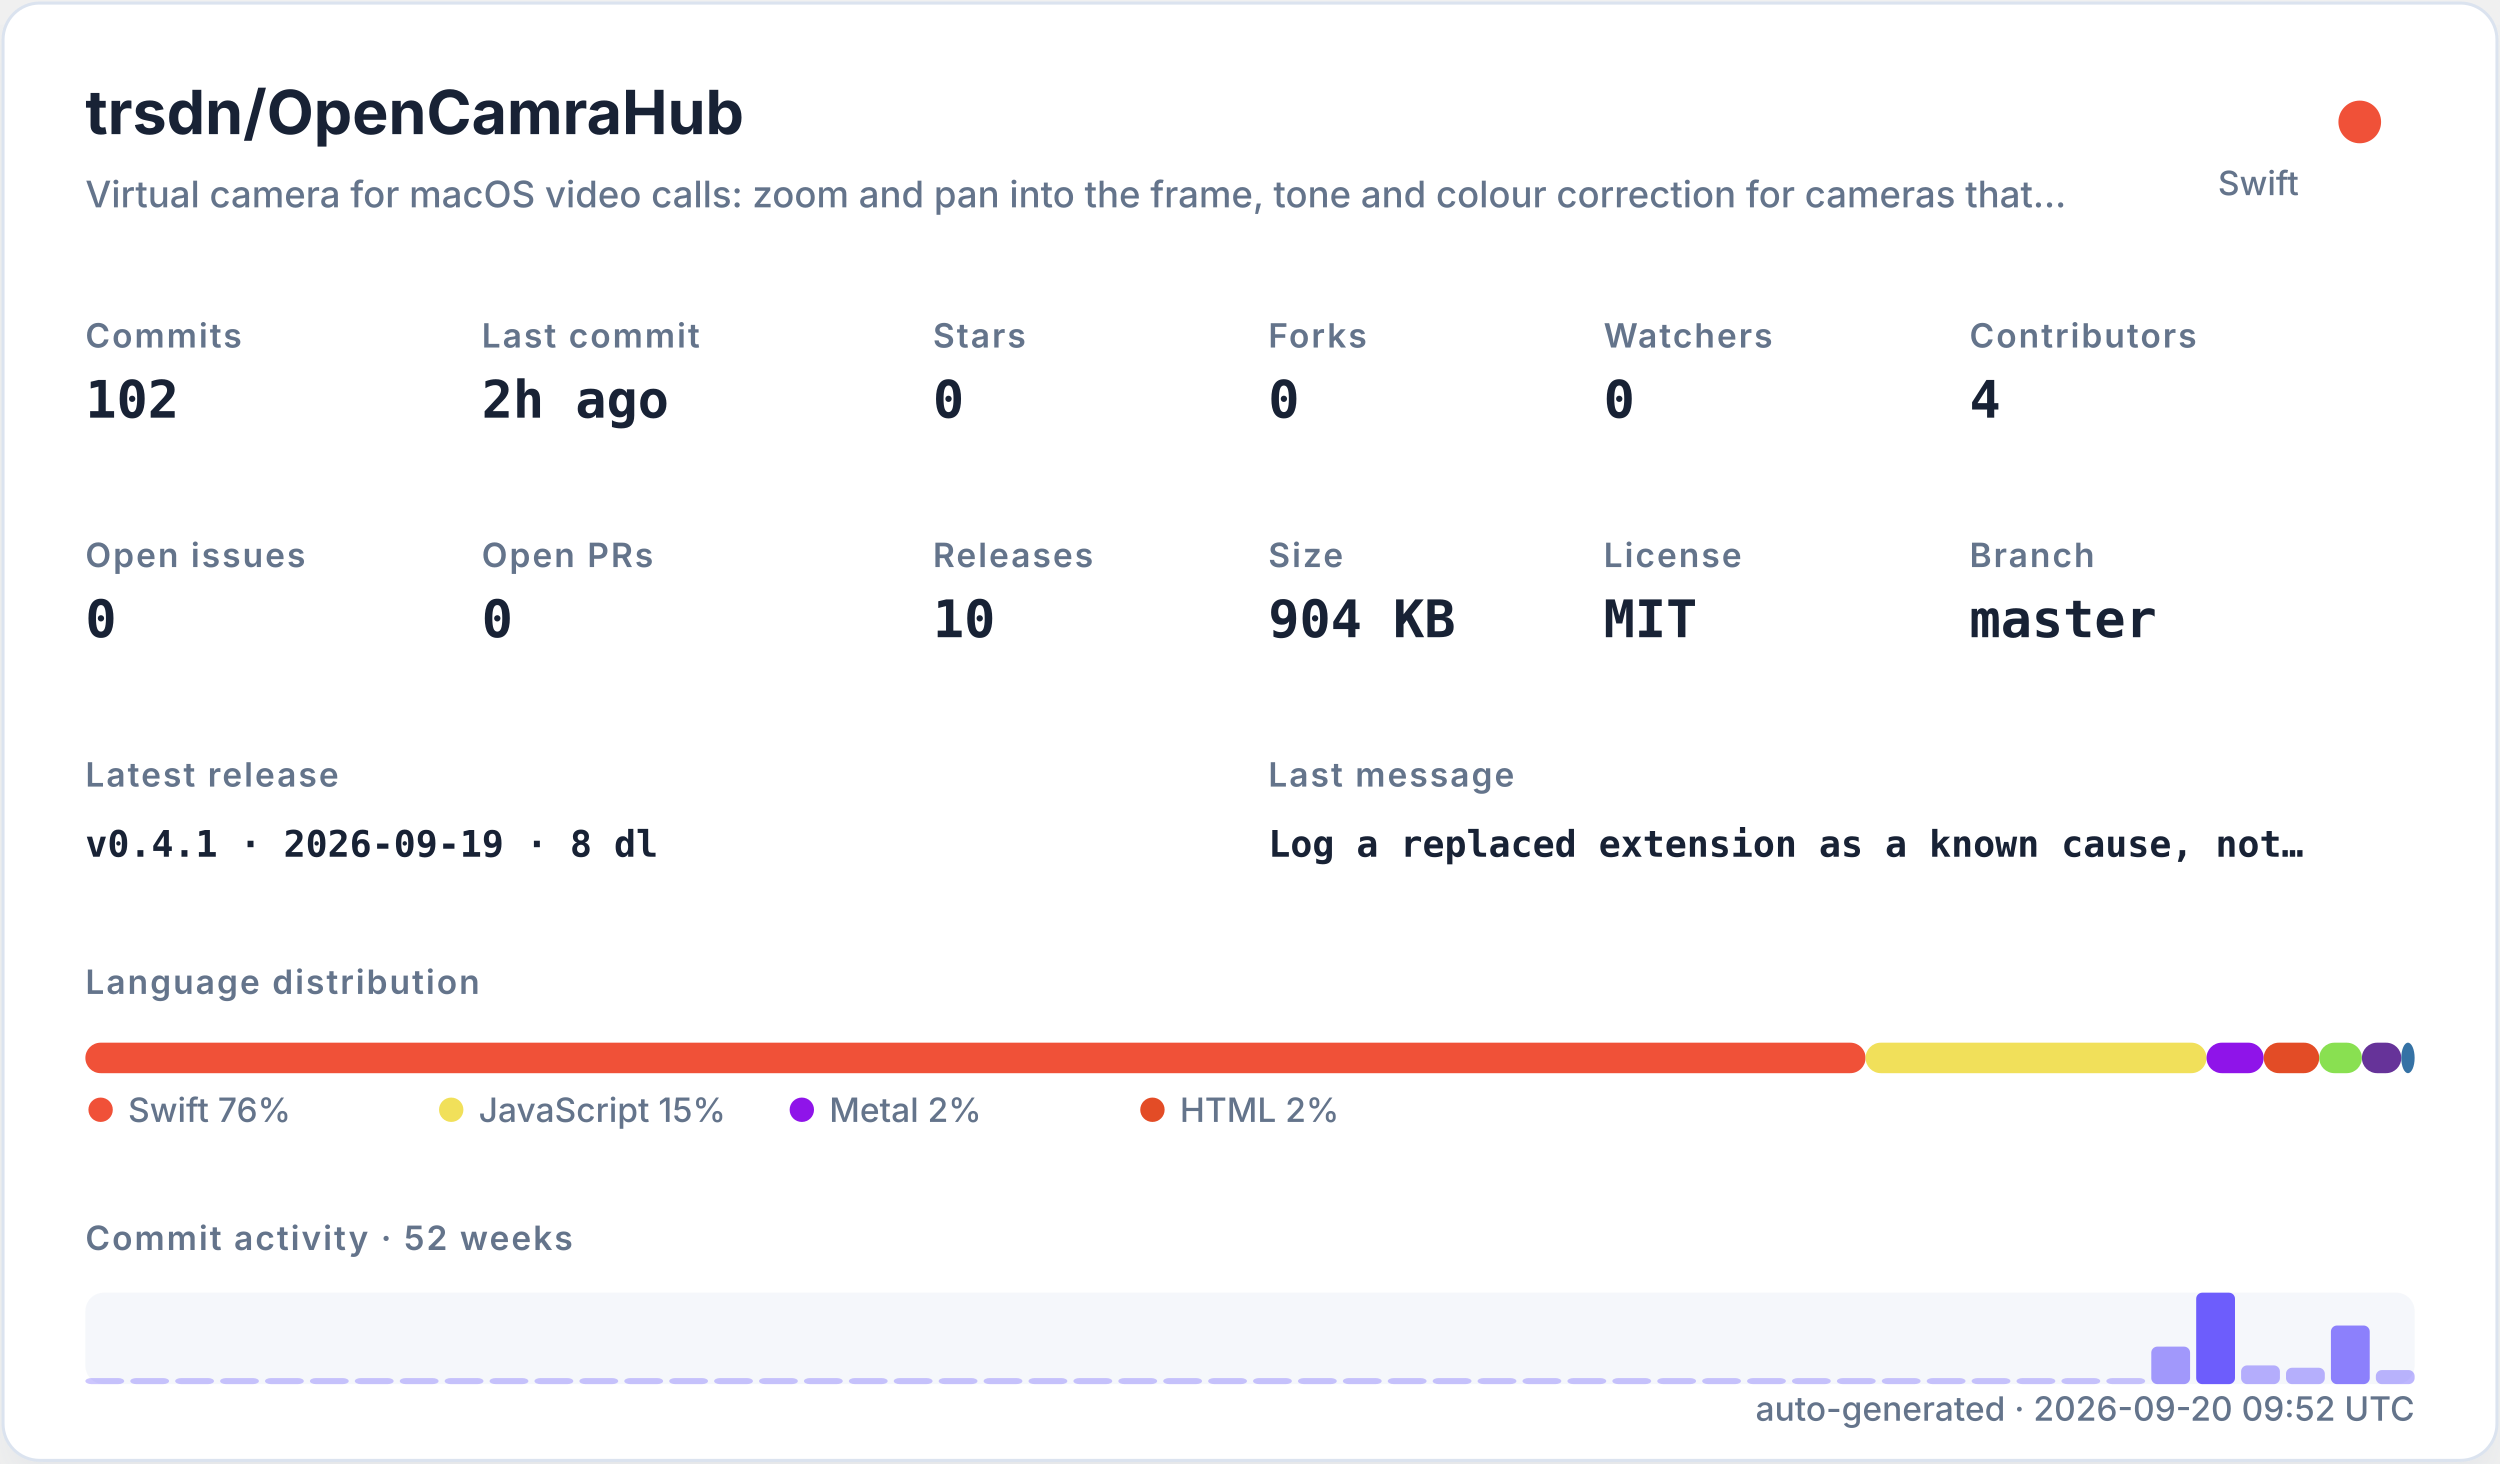
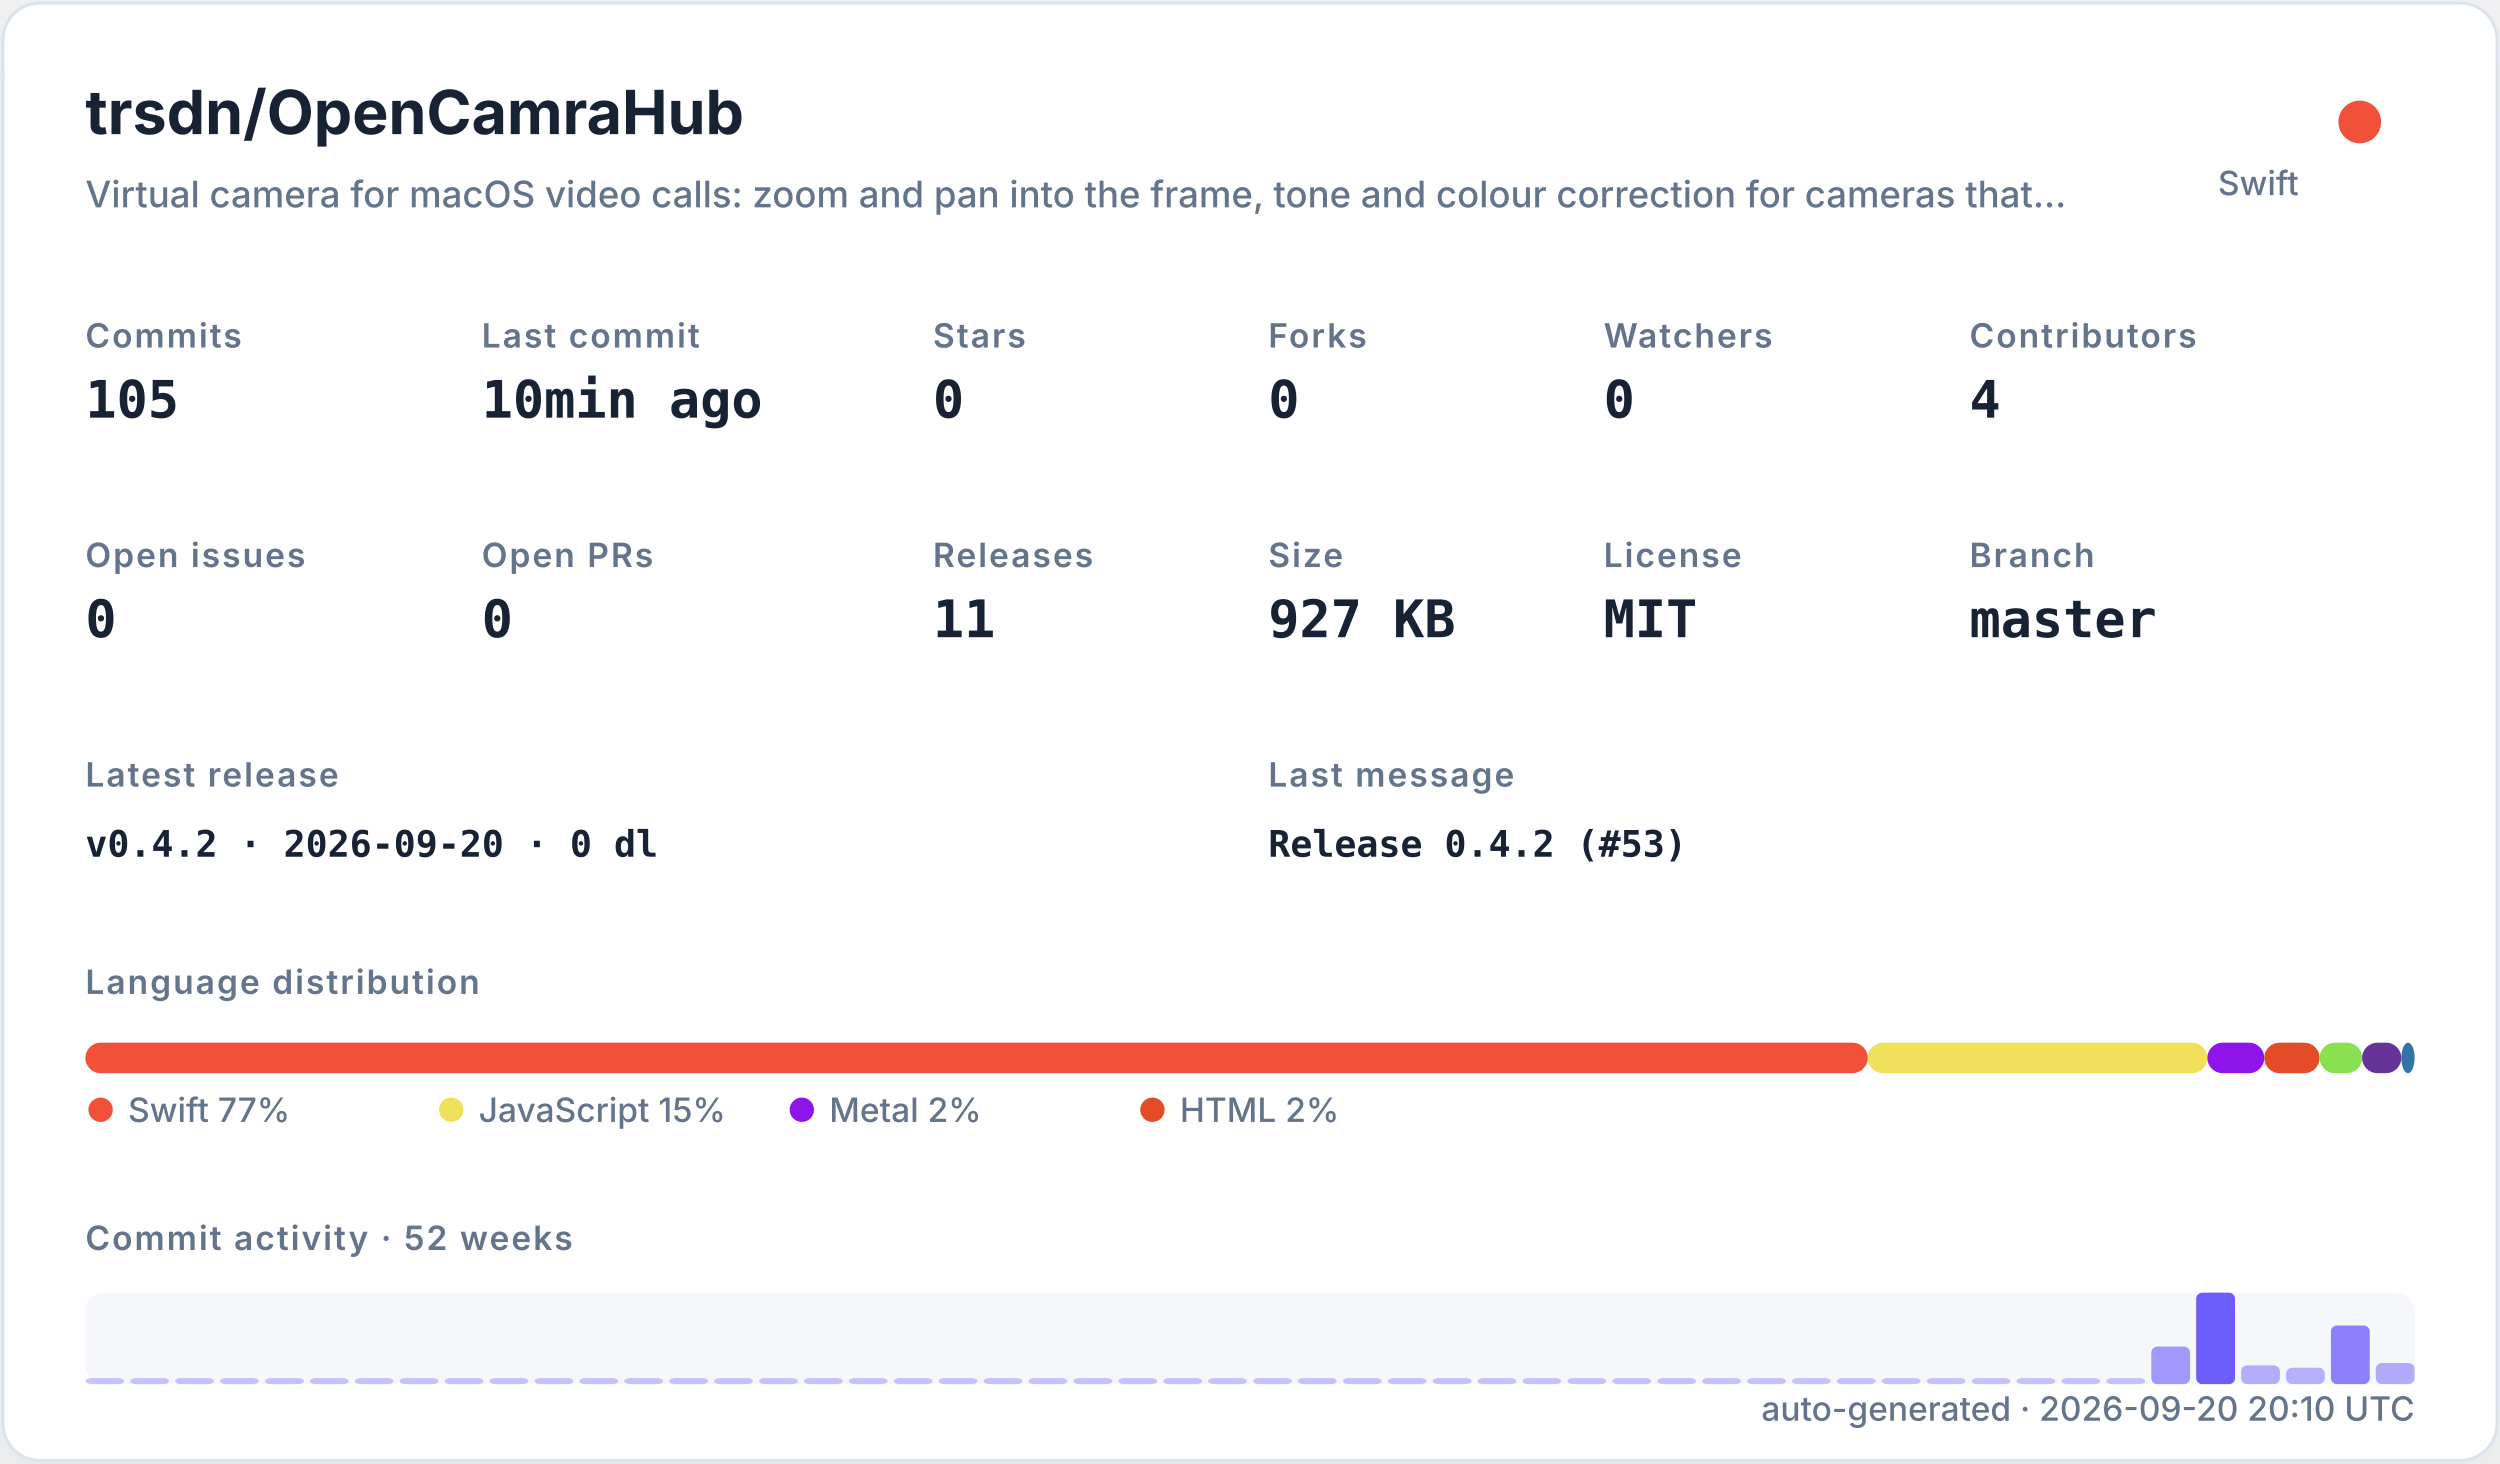
<svg xmlns="http://www.w3.org/2000/svg" width="820" height="480" viewBox="0 0 820 480" role="img">
  <defs>
    <filter id="shadow" x="-10%" y="-10%" width="120%" height="120%">
      <feDropShadow dx="0" dy="8" stdDeviation="10" flood-color="#94a3b8" flood-opacity="0.16" />
    </filter>
    <style>
    .title { font: 700 20px -apple-system,BlinkMacSystemFont,"Segoe UI",sans-serif; fill: #182235; }
    .subtitle { font: 500 12px -apple-system,BlinkMacSystemFont,"Segoe UI",sans-serif; fill: #64748b; }
    .label { font: 600 11px -apple-system,BlinkMacSystemFont,"Segoe UI",sans-serif; fill: #64748b; text-transform: uppercase; letter-spacing: .06em; }
    .value { font: 700 17px ui-monospace,SFMono-Regular,Menlo,monospace; fill: #182235; }
    .small { font: 500 11px -apple-system,BlinkMacSystemFont,"Segoe UI",sans-serif; fill: #64748b; }
    .tiny { font: 500 10px -apple-system,BlinkMacSystemFont,"Segoe UI",sans-serif; fill: #64748b; }
    .mono { font: 650 12px ui-monospace,SFMono-Regular,Menlo,monospace; fill: #182235; }
  </style>
  </defs>
  <rect x="1" y="1" width="818" height="478" rx="12" fill="#ffffff" stroke="#dbe3ef" filter="url(#shadow)" />
  <text x="28" y="44" class="title">trsdn/OpenCamraHub</text>
  <text x="28" y="68" class="subtitle">Virtual camera for macOS video calls: zoom and pan into the frame, tone and colour correction for cameras that…</text>
  <circle cx="774" cy="40" r="7" fill="#F05138" />
  <text x="754" y="64" text-anchor="end" class="small">Swift</text>
  <text x="28" y="114" class="label">Commits</text>
-   <text x="28" y="137" class="value">102</text>
+   <text x="28" y="137" class="value">105</text>
  <text x="158" y="114" class="label">Last commit</text>
-   <text x="158" y="137" class="value">2h ago</text>
+   <text x="158" y="137" class="value">10min ago</text>
  <text x="306" y="114" class="label">Stars</text>
  <text x="306" y="137" class="value">0</text>
  <text x="416" y="114" class="label">Forks</text>
  <text x="416" y="137" class="value">0</text>
  <text x="526" y="114" class="label">Watchers</text>
  <text x="526" y="137" class="value">0</text>
  <text x="646" y="114" class="label">Contributors</text>
  <text x="646" y="137" class="value">4</text>
  <text x="28" y="186" class="label">Open issues</text>
  <text x="28" y="209" class="value">0</text>
  <text x="158" y="186" class="label">Open PRs</text>
  <text x="158" y="209" class="value">0</text>
  <text x="306" y="186" class="label">Releases</text>
-   <text x="306" y="209" class="value">10</text>
+   <text x="306" y="209" class="value">11</text>
  <text x="416" y="186" class="label">Size</text>
-   <text x="416" y="209" class="value">904 KB</text>
+   <text x="416" y="209" class="value">927 KB</text>
  <text x="526" y="186" class="label">License</text>
  <text x="526" y="209" class="value">MIT</text>
  <text x="646" y="186" class="label">Branch</text>
  <text x="646" y="209" class="value">master</text>
  <text x="28" y="258" class="label">Latest release</text>
-   <text x="28" y="281" class="mono">v0.4.1 · 2026-09-19 · 8 dl</text>
+   <text x="28" y="281" class="mono">v0.4.2 · 2026-09-20 · 0 dl</text>
  <text x="416" y="258" class="label">Last message</text>
-   <text x="416" y="281" class="mono">Log a replaced extension as a known cause, not…</text>
+   <text x="416" y="281" class="mono">Release 0.4.2 (#53)</text>
  <text x="28" y="326" class="label">Language distribution</text>
-   <rect x="28.00" y="342" width="583.91" height="10" rx="5" fill="#F05138" />
-   <rect x="611.91" y="342" width="111.83" height="10" rx="5" fill="#f1e05a" />
-   <rect x="723.74" y="342" width="18.75" height="10" rx="5" fill="#8f14e9" />
-   <rect x="742.49" y="342" width="18.21" height="10" rx="5" fill="#e34c26" />
-   <rect x="760.70" y="342" width="14.00" height="10" rx="5" fill="#89e051" />
-   <rect x="774.70" y="342" width="12.92" height="10" rx="5" fill="#663399" />
-   <rect x="787.62" y="342" width="4.38" height="10" rx="5" fill="#3572A5" />
+   <rect x="28.00" y="342" width="584.62" height="10" rx="5" fill="#F05138" />
+   <rect x="612.62" y="342" width="111.39" height="10" rx="5" fill="#f1e05a" />
+   <rect x="724.01" y="342" width="18.68" height="10" rx="5" fill="#8f14e9" />
+   <rect x="742.69" y="342" width="18.14" height="10" rx="5" fill="#e34c26" />
+   <rect x="760.83" y="342" width="13.95" height="10" rx="5" fill="#89e051" />
+   <rect x="774.77" y="342" width="12.86" height="10" rx="5" fill="#663399" />
+   <rect x="787.64" y="342" width="4.36" height="10" rx="5" fill="#3572A5" />
  <circle cx="33" cy="364" r="4" fill="#F05138" />
-   <text x="42" y="368" class="small">Swift 76%</text>
+   <text x="42" y="368" class="small">Swift 77%</text>
  <circle cx="148" cy="364" r="4" fill="#f1e05a" />
  <text x="157" y="368" class="small">JavaScript 15%</text>
  <circle cx="263" cy="364" r="4" fill="#8f14e9" />
  <text x="272" y="368" class="small">Metal 2%</text>
  <circle cx="378" cy="364" r="4" fill="#e34c26" />
  <text x="387" y="368" class="small">HTML 2%</text>
  <text x="28" y="410" class="label">Commit activity · 52 weeks</text>
  <rect x="28" y="424" width="764" height="30" rx="6" fill="#e8edf5" opacity=".42" />
  <rect x="28.00" y="452.00" width="12.73" height="2.00" rx="2" fill="#6d5dfc" opacity="0.35" />
  <rect x="42.73" y="452.00" width="12.73" height="2.00" rx="2" fill="#6d5dfc" opacity="0.35" />
  <rect x="57.46" y="452.00" width="12.73" height="2.00" rx="2" fill="#6d5dfc" opacity="0.35" />
  <rect x="72.19" y="452.00" width="12.73" height="2.00" rx="2" fill="#6d5dfc" opacity="0.35" />
  <rect x="86.92" y="452.00" width="12.73" height="2.00" rx="2" fill="#6d5dfc" opacity="0.35" />
  <rect x="101.65" y="452.00" width="12.73" height="2.00" rx="2" fill="#6d5dfc" opacity="0.35" />
  <rect x="116.38" y="452.00" width="12.73" height="2.00" rx="2" fill="#6d5dfc" opacity="0.35" />
  <rect x="131.12" y="452.00" width="12.73" height="2.00" rx="2" fill="#6d5dfc" opacity="0.35" />
  <rect x="145.85" y="452.00" width="12.73" height="2.00" rx="2" fill="#6d5dfc" opacity="0.35" />
  <rect x="160.58" y="452.00" width="12.73" height="2.00" rx="2" fill="#6d5dfc" opacity="0.35" />
  <rect x="175.31" y="452.00" width="12.73" height="2.00" rx="2" fill="#6d5dfc" opacity="0.35" />
  <rect x="190.04" y="452.00" width="12.73" height="2.00" rx="2" fill="#6d5dfc" opacity="0.35" />
  <rect x="204.77" y="452.00" width="12.73" height="2.00" rx="2" fill="#6d5dfc" opacity="0.35" />
  <rect x="219.50" y="452.00" width="12.73" height="2.00" rx="2" fill="#6d5dfc" opacity="0.35" />
  <rect x="234.23" y="452.00" width="12.73" height="2.00" rx="2" fill="#6d5dfc" opacity="0.35" />
  <rect x="248.96" y="452.00" width="12.73" height="2.00" rx="2" fill="#6d5dfc" opacity="0.35" />
  <rect x="263.69" y="452.00" width="12.73" height="2.00" rx="2" fill="#6d5dfc" opacity="0.35" />
  <rect x="278.42" y="452.00" width="12.73" height="2.00" rx="2" fill="#6d5dfc" opacity="0.35" />
  <rect x="293.15" y="452.00" width="12.73" height="2.00" rx="2" fill="#6d5dfc" opacity="0.35" />
  <rect x="307.88" y="452.00" width="12.73" height="2.00" rx="2" fill="#6d5dfc" opacity="0.35" />
  <rect x="322.62" y="452.00" width="12.73" height="2.00" rx="2" fill="#6d5dfc" opacity="0.35" />
  <rect x="337.35" y="452.00" width="12.73" height="2.00" rx="2" fill="#6d5dfc" opacity="0.35" />
  <rect x="352.08" y="452.00" width="12.73" height="2.00" rx="2" fill="#6d5dfc" opacity="0.35" />
  <rect x="366.81" y="452.00" width="12.73" height="2.00" rx="2" fill="#6d5dfc" opacity="0.35" />
  <rect x="381.54" y="452.00" width="12.73" height="2.00" rx="2" fill="#6d5dfc" opacity="0.35" />
  <rect x="396.27" y="452.00" width="12.73" height="2.00" rx="2" fill="#6d5dfc" opacity="0.35" />
  <rect x="411.00" y="452.00" width="12.73" height="2.00" rx="2" fill="#6d5dfc" opacity="0.35" />
  <rect x="425.73" y="452.00" width="12.73" height="2.00" rx="2" fill="#6d5dfc" opacity="0.35" />
  <rect x="440.46" y="452.00" width="12.73" height="2.00" rx="2" fill="#6d5dfc" opacity="0.35" />
  <rect x="455.19" y="452.00" width="12.73" height="2.00" rx="2" fill="#6d5dfc" opacity="0.35" />
  <rect x="469.92" y="452.00" width="12.73" height="2.00" rx="2" fill="#6d5dfc" opacity="0.35" />
  <rect x="484.65" y="452.00" width="12.73" height="2.00" rx="2" fill="#6d5dfc" opacity="0.35" />
  <rect x="499.38" y="452.00" width="12.73" height="2.00" rx="2" fill="#6d5dfc" opacity="0.35" />
  <rect x="514.12" y="452.00" width="12.73" height="2.00" rx="2" fill="#6d5dfc" opacity="0.35" />
  <rect x="528.85" y="452.00" width="12.73" height="2.00" rx="2" fill="#6d5dfc" opacity="0.35" />
  <rect x="543.58" y="452.00" width="12.73" height="2.00" rx="2" fill="#6d5dfc" opacity="0.35" />
  <rect x="558.31" y="452.00" width="12.73" height="2.00" rx="2" fill="#6d5dfc" opacity="0.35" />
  <rect x="573.04" y="452.00" width="12.73" height="2.00" rx="2" fill="#6d5dfc" opacity="0.35" />
  <rect x="587.77" y="452.00" width="12.73" height="2.00" rx="2" fill="#6d5dfc" opacity="0.35" />
  <rect x="602.50" y="452.00" width="12.73" height="2.00" rx="2" fill="#6d5dfc" opacity="0.35" />
  <rect x="617.23" y="452.00" width="12.73" height="2.00" rx="2" fill="#6d5dfc" opacity="0.35" />
  <rect x="631.96" y="452.00" width="12.73" height="2.00" rx="2" fill="#6d5dfc" opacity="0.35" />
  <rect x="646.69" y="452.00" width="12.73" height="2.00" rx="2" fill="#6d5dfc" opacity="0.35" />
  <rect x="661.42" y="452.00" width="12.73" height="2.00" rx="2" fill="#6d5dfc" opacity="0.35" />
  <rect x="676.15" y="452.00" width="12.73" height="2.00" rx="2" fill="#6d5dfc" opacity="0.35" />
  <rect x="690.88" y="452.00" width="12.73" height="2.00" rx="2" fill="#6d5dfc" opacity="0.35" />
  <rect x="705.62" y="441.69" width="12.73" height="12.31" rx="2" fill="#6d5dfc" opacity="0.62" />
  <rect x="720.35" y="424.00" width="12.73" height="30.00" rx="2" fill="#6d5dfc" opacity="1.00" />
  <rect x="735.08" y="447.85" width="12.73" height="6.15" rx="2" fill="#6d5dfc" opacity="0.48" />
  <rect x="749.81" y="448.62" width="12.73" height="5.38" rx="2" fill="#6d5dfc" opacity="0.47" />
  <rect x="764.54" y="434.77" width="12.73" height="19.23" rx="2" fill="#6d5dfc" opacity="0.77" />
-   <rect x="779.27" y="449.38" width="12.73" height="4.62" rx="2" fill="#6d5dfc" opacity="0.45" />
-   <text x="792" y="466" text-anchor="end" class="small">auto-generated · 2026-09-20 09:52 UTC</text>
+   <rect x="779.27" y="447.08" width="12.73" height="6.92" rx="2" fill="#6d5dfc" opacity="0.50" />
+   <text x="792" y="466" text-anchor="end" class="small">auto-generated · 2026-09-20 20:10 UTC</text>
</svg>
